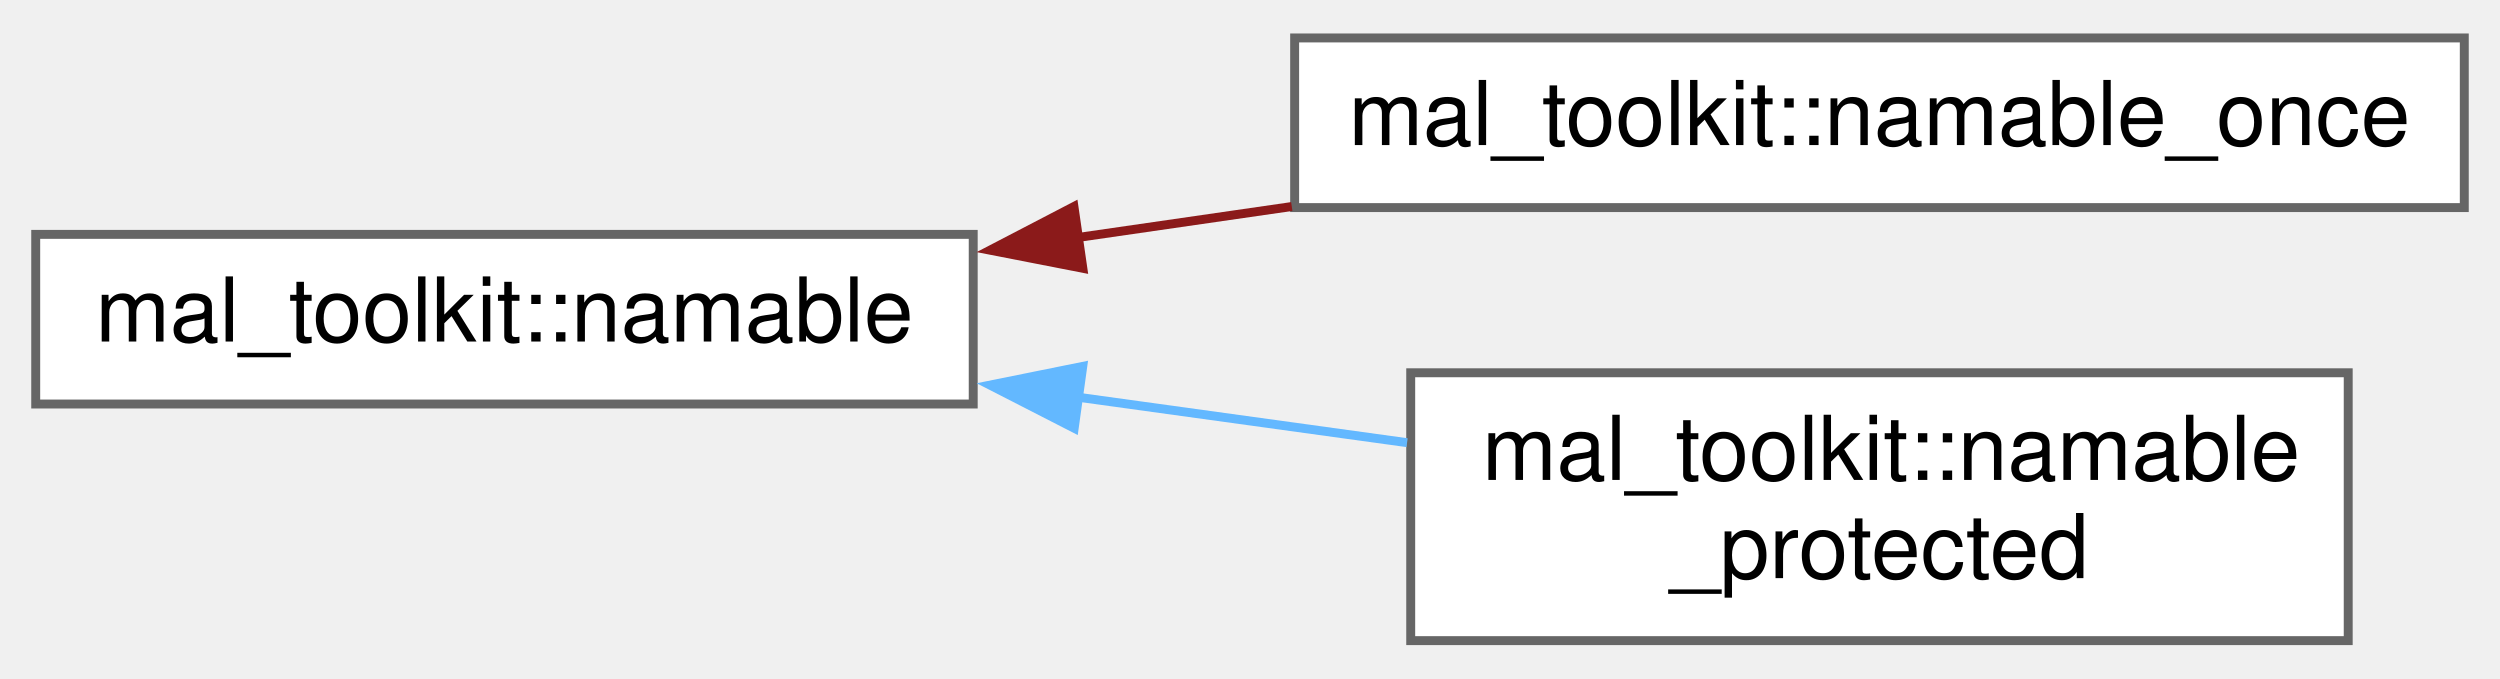
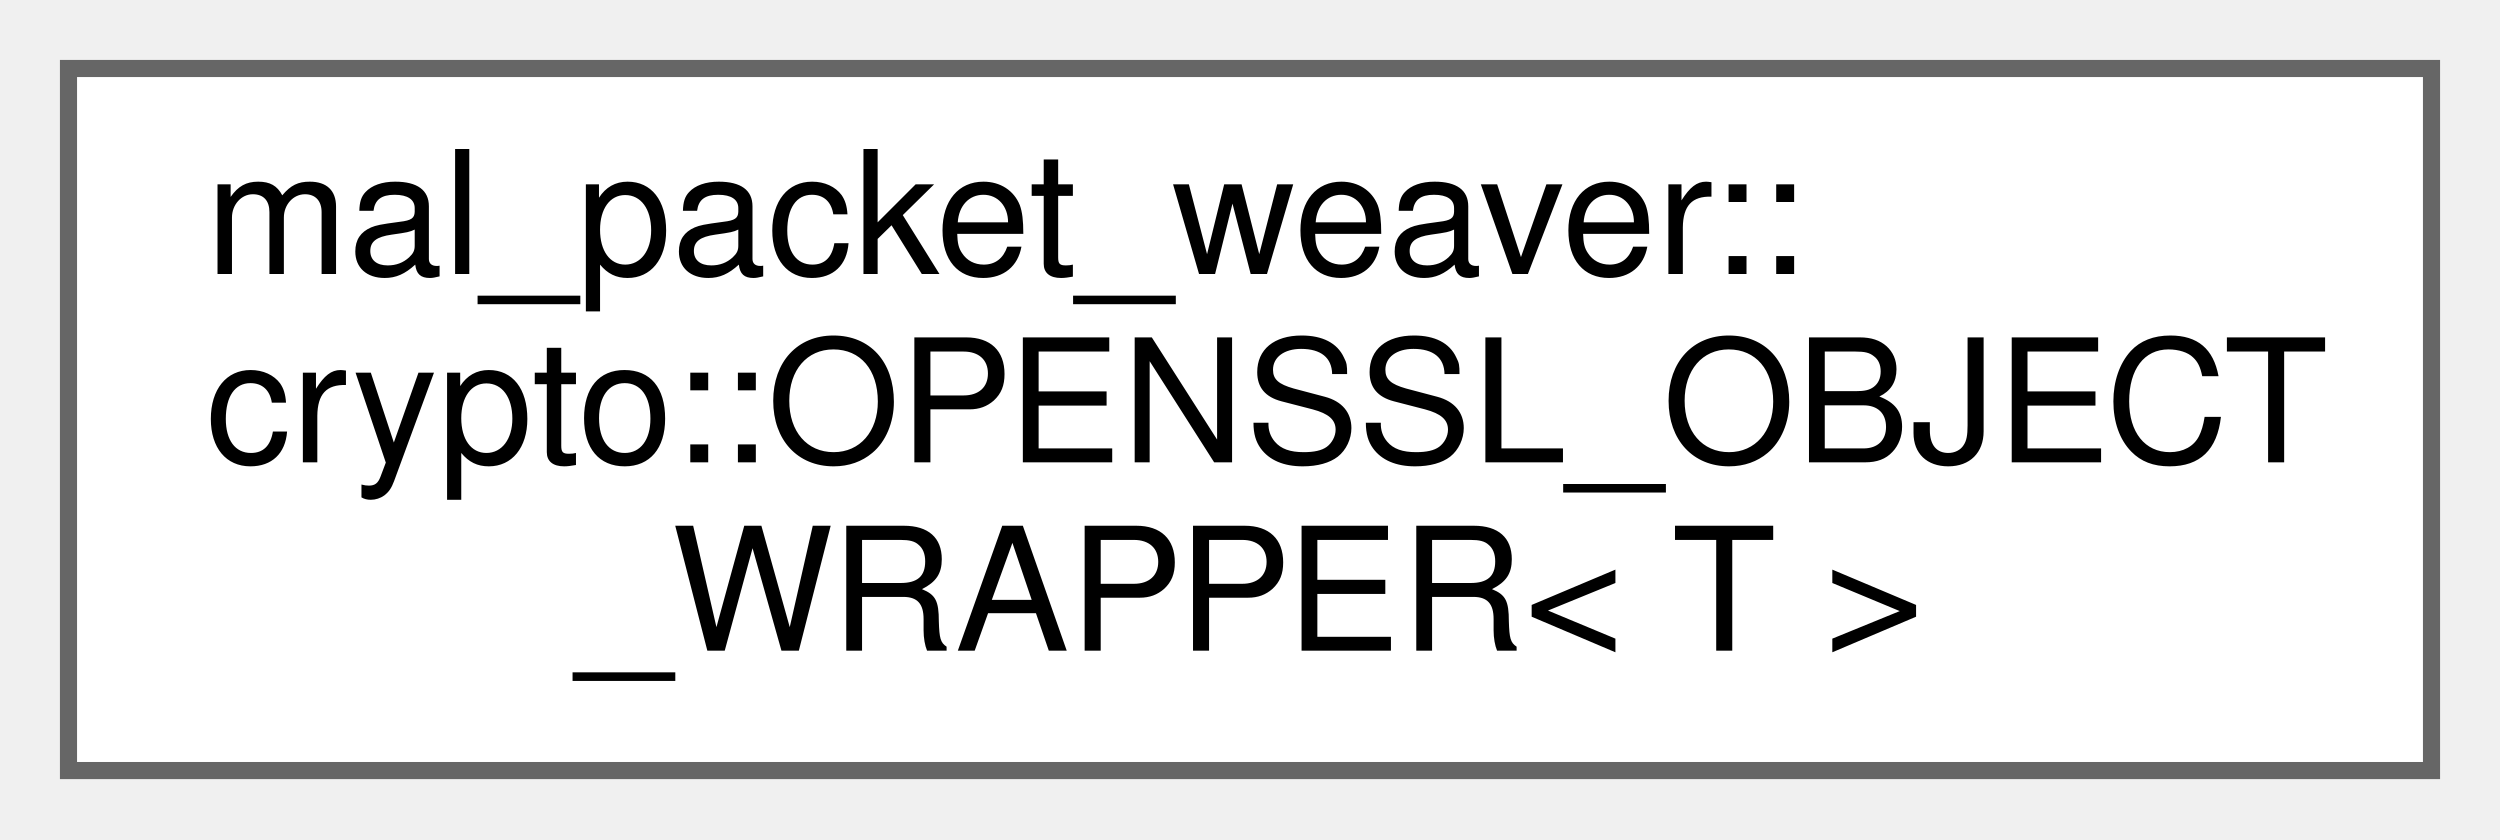
- <svg xmlns="http://www.w3.org/2000/svg" xmlns:xlink="http://www.w3.org/1999/xlink" width="280pt" height="76pt" viewBox="0.00 0.00 280.00 75.50">
-   <g id="graph0" class="graph" transform="scale(1 1) rotate(0) translate(4 71.5)">
+ <svg xmlns="http://www.w3.org/2000/svg" xmlns:xlink="http://www.w3.org/1999/xlink" width="146pt" height="49pt" viewBox="0.00 0.00 146.00 49.00">
+   <g id="graph0" class="graph" transform="scale(1 1) rotate(0) translate(4 45)">
    <g id="node1" class="node">
      <g id="a_node1">
-         <a xlink:href="da/d90/classmal__toolkit_1_1namable.html" target="_top" xlink:title="A class that contains a name and can be named and unnamed.">
-           <polygon fill="white" stroke="#666666" points="105,-45.5 0,-45.5 0,-26.5 105,-26.5 105,-45.5" />
-           <text text-anchor="middle" x="52.5" y="-33.5" font-family="Helvetica,sans-Serif" font-size="10.00">mal_toolkit::namable</text>
+         <a xlink:href="db/d4f/structmal__packet__weaver_1_1crypto_1_1_o_p_e_n_s_s_l___o_b_j_e_c_t___w_r_a_p_p_e_r.html" target="_top" xlink:title="A template struct that provides a custom deleter for OpenSSL objects.">
+           <polygon fill="white" stroke="#666666" points="138,-41 0,-41 0,0 138,0 138,-41" />
+           <text text-anchor="start" x="8" y="-29" font-family="Helvetica,sans-Serif" font-size="10.00">mal_packet_weaver::</text>
+           <text text-anchor="start" x="8" y="-18" font-family="Helvetica,sans-Serif" font-size="10.00">crypto::OPENSSL_OBJECT</text>
+           <text text-anchor="middle" x="69" y="-7" font-family="Helvetica,sans-Serif" font-size="10.00">_WRAPPER&lt; T &gt;</text>
        </a>
      </g>
    </g>
-     <g id="node2" class="node">
-       <g id="a_node2">
-         <a xlink:href="df/d40/classmal__toolkit_1_1namable__once.html" target="_top" xlink:title="A class that contains a name and can be named only once at construction.">
-           <polygon fill="white" stroke="#666666" points="272,-67.5 141,-67.5 141,-48.5 272,-48.5 272,-67.5" />
-           <text text-anchor="middle" x="206.5" y="-55.5" font-family="Helvetica,sans-Serif" font-size="10.00">mal_toolkit::namable_once</text>
-         </a>
-       </g>
-     </g>
-     <g id="edge1" class="edge">
-       <path fill="none" stroke="#8b1a1a" d="M116.78,-45.16C124.67,-46.3 132.76,-47.47 140.68,-48.62" />
-       <polygon fill="#8b1a1a" stroke="#8b1a1a" points="117.28,-41.7 106.88,-43.73 116.28,-48.62 117.28,-41.7" />
-     </g>
-     <g id="node3" class="node">
-       <g id="a_node3">
-         <a xlink:href="d4/d2a/classmal__toolkit_1_1namable__protected.html" target="_top" xlink:title="A class that contains a name and can be named and unnamed, but you cant set the name from outside.">
-           <polygon fill="white" stroke="#666666" points="259,-30 154,-30 154,0 259,0 259,-30" />
-           <text text-anchor="start" x="162" y="-18" font-family="Helvetica,sans-Serif" font-size="10.00">mal_toolkit::namable</text>
-           <text text-anchor="middle" x="206.5" y="-7" font-family="Helvetica,sans-Serif" font-size="10.00">_protected</text>
-         </a>
-       </g>
-     </g>
-     <g id="edge2" class="edge">
-       <path fill="none" stroke="#63b8ff" d="M116.54,-27.29C128.87,-25.59 141.67,-23.82 153.59,-22.17" />
-       <polygon fill="#63b8ff" stroke="#63b8ff" points="116.31,-23.79 106.88,-28.62 117.27,-30.72 116.31,-23.79" />
-     </g>
  </g>
</svg>
